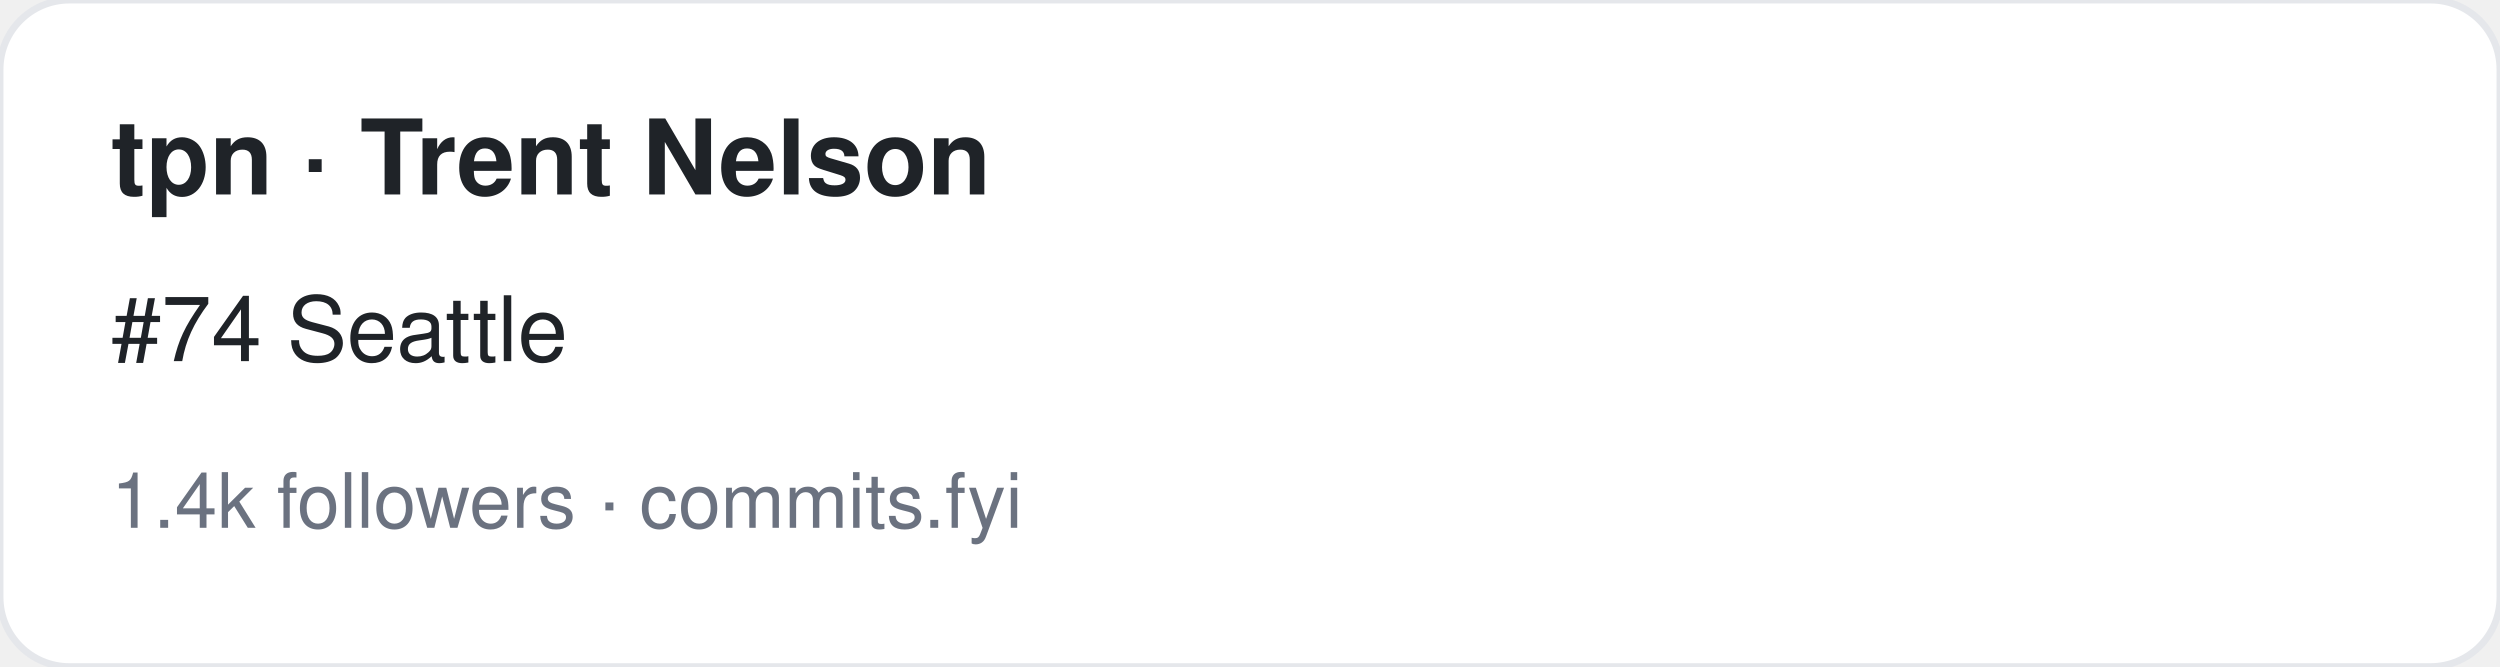
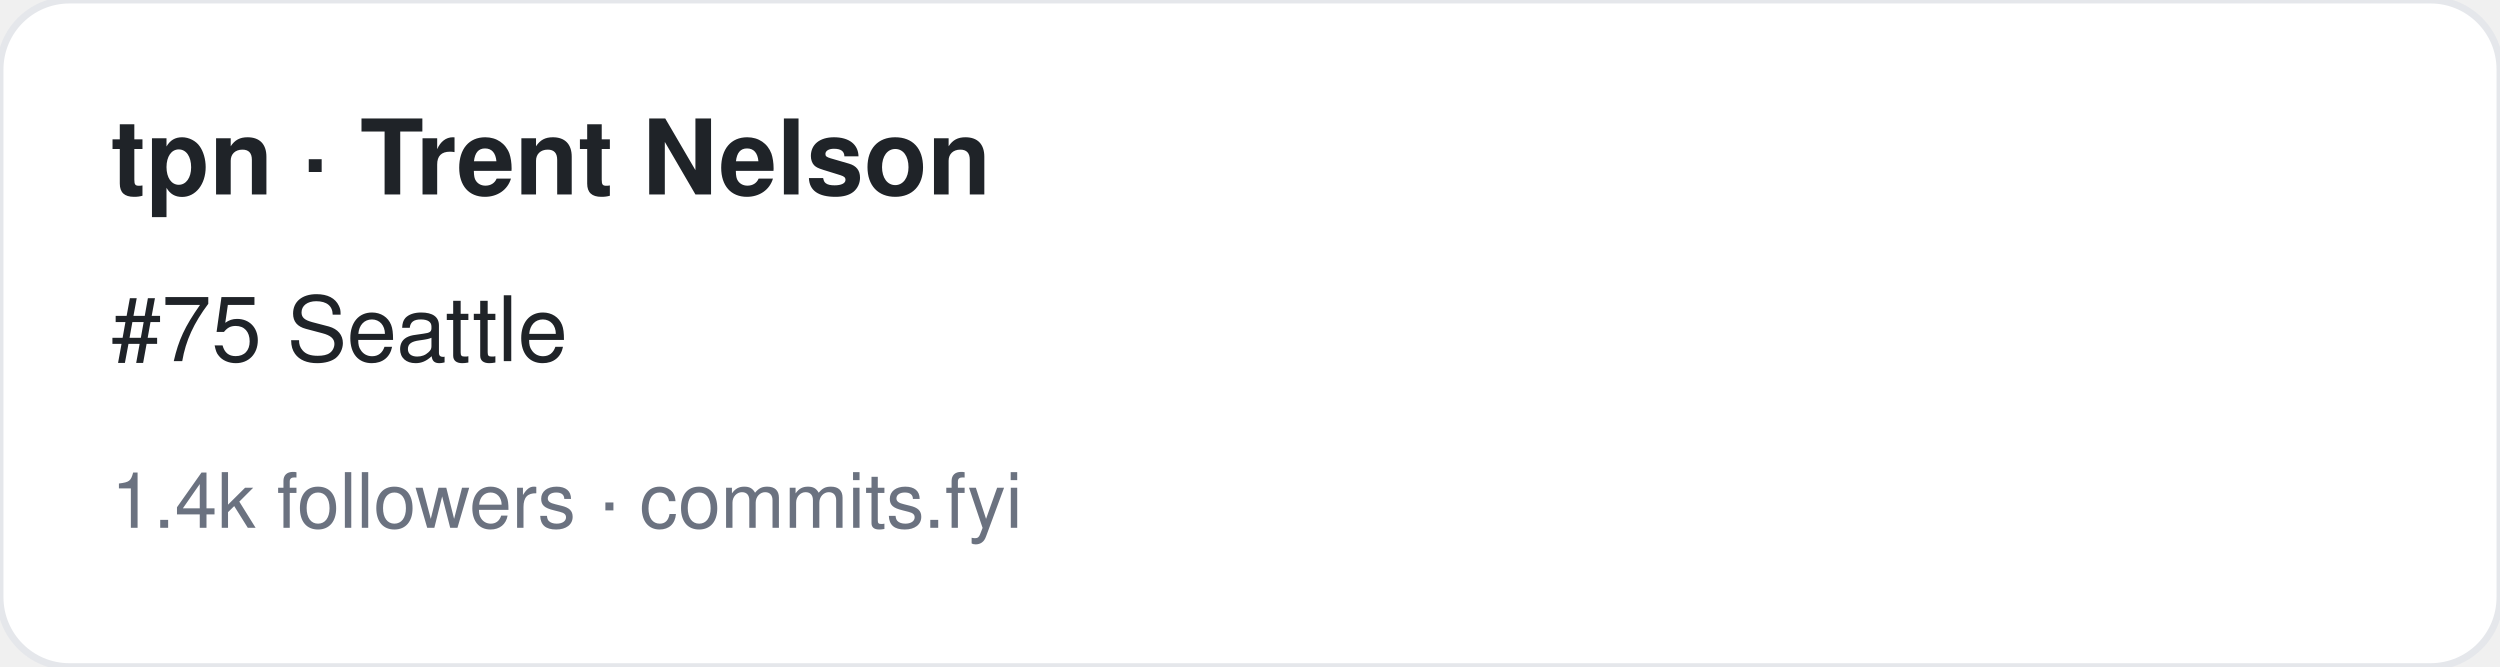
<svg xmlns="http://www.w3.org/2000/svg" width="360" height="96" viewBox="0 0 360 96" font-family="-apple-system,BlinkMacSystemFont,Segoe UI,Helvetica,Arial,sans-serif">
  <rect width="360" height="96" rx="10" fill="#ffffff" stroke="#e5e7eb" />
  <text x="16" y="28" font-size="15" font-weight="700" fill="#1f2328">tpn · Trent Nelson</text>
-   <text x="16" y="52" font-size="13" fill="#1f2328">#74 Seattle</text>
+   <text x="16" y="52" font-size="13" fill="#1f2328">#75 Seattle</text>
  <text x="16" y="76" font-size="11" fill="#6b7280">1.4k followers · commits.fyi</text>
</svg>
